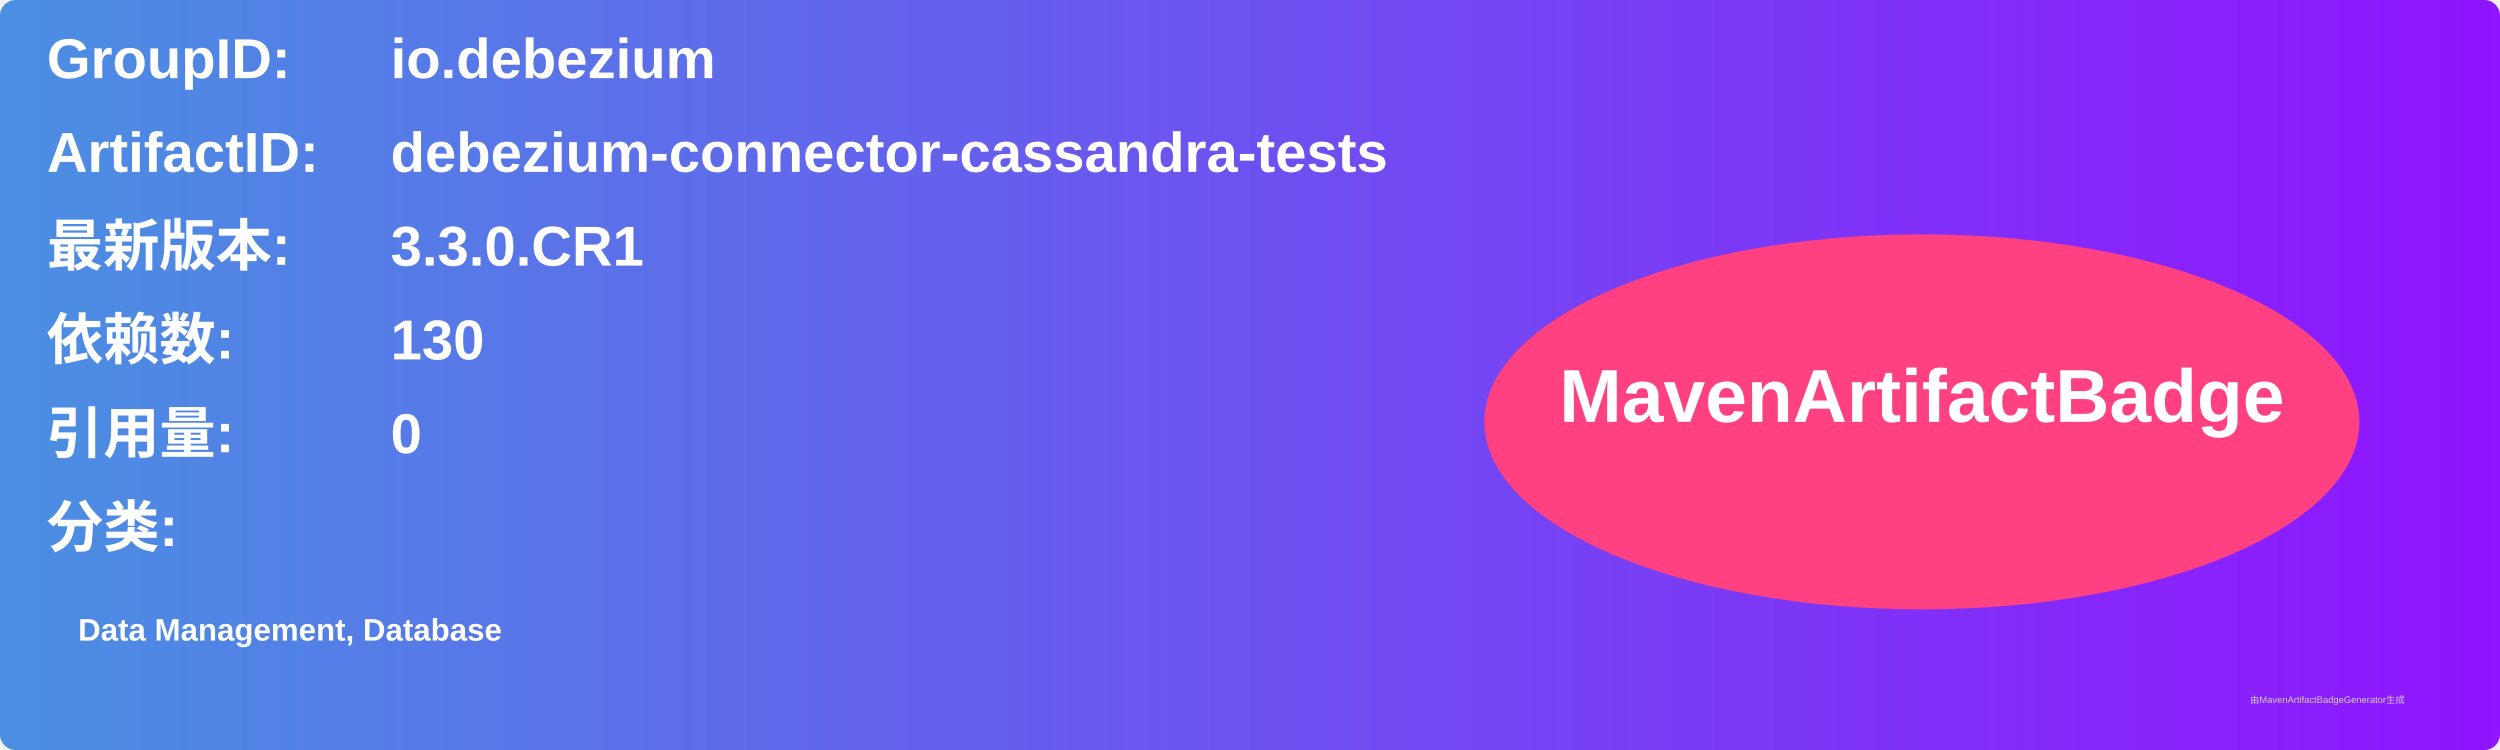
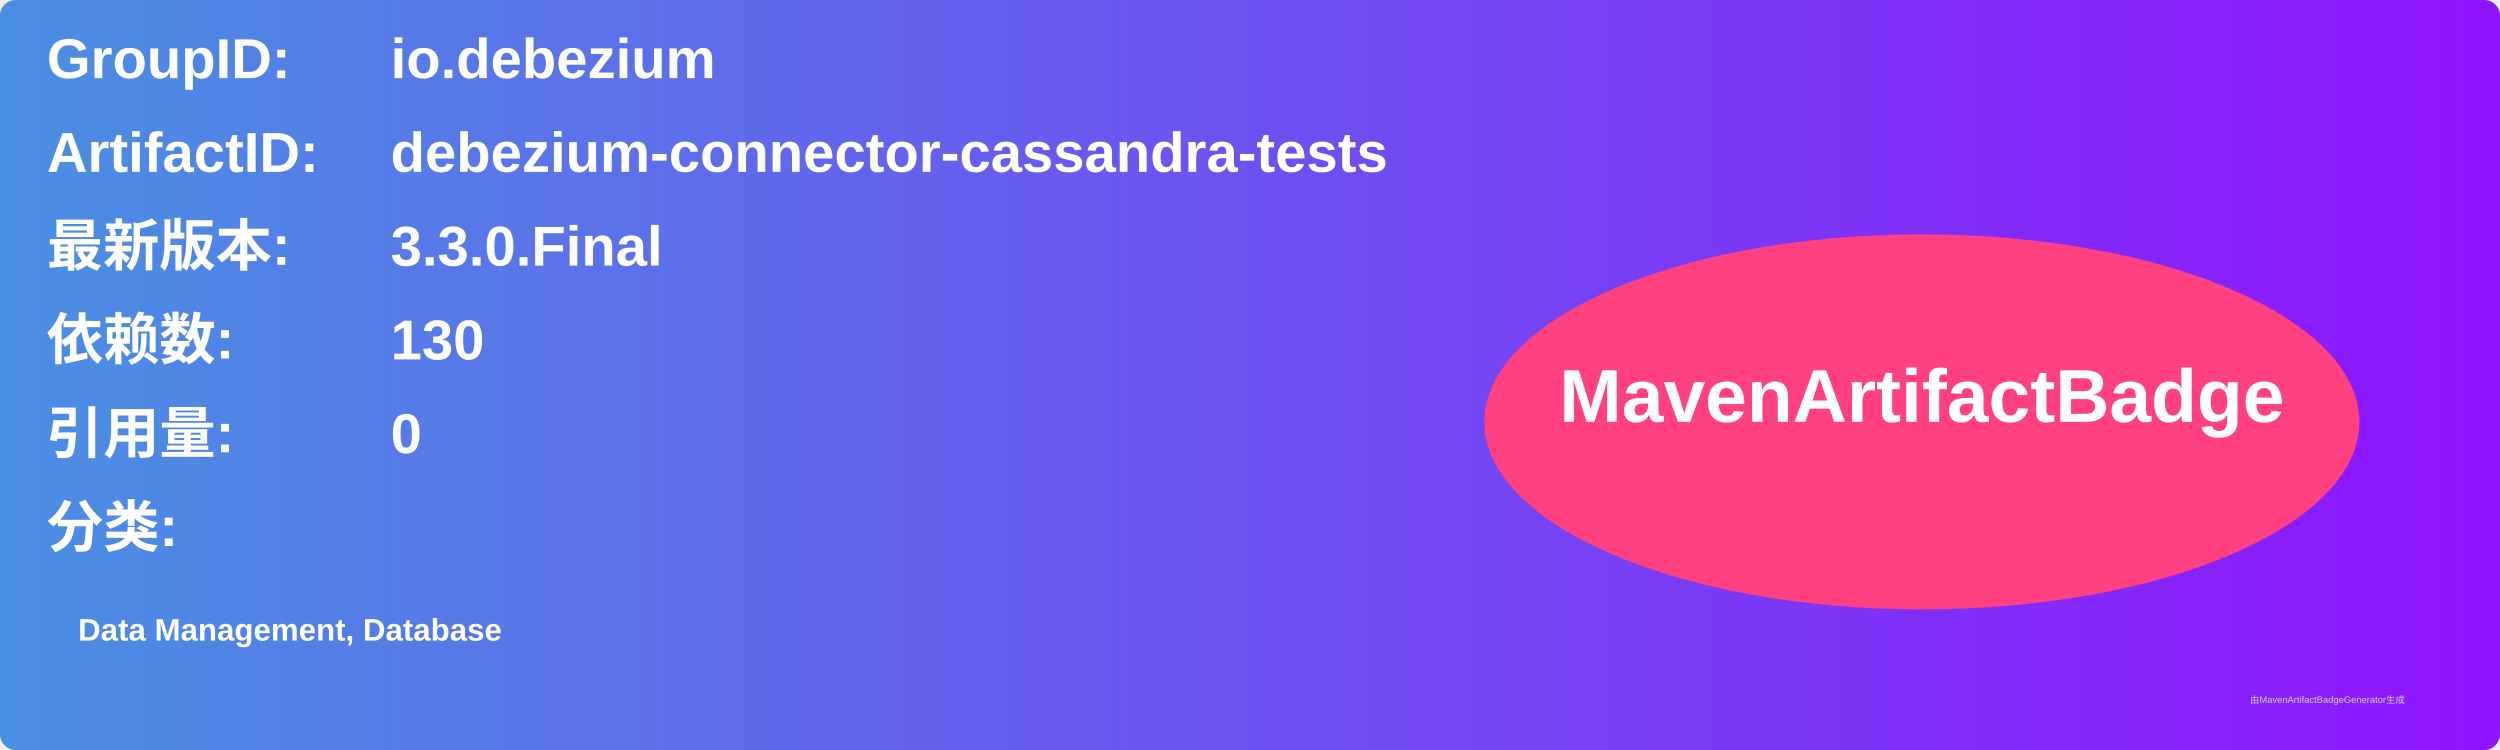
<svg xmlns="http://www.w3.org/2000/svg" width="800" height="240" viewBox="0 0 800 240">
  <linearGradient id="grad" x1="0%" y1="0%" x2="100%" y2="0%">
    <stop offset="0%" stop-color="#4a90e2" />
    <stop offset="100%" stop-color="#9013fe" />
  </linearGradient>
  <rect width="100%" height="100%" rx="5" ry="5" fill="url(#grad)" />
  <g transform="translate(15, 15)">
    <text x="0" y="10" font-family="Arial" font-size="18" fill="white" font-weight="bold" width="260">GroupID:</text>
    <text x="110" y="10" font-family="Arial" font-size="18" fill="white" font-weight="bold" width="460">io.debezium</text>
    <text x="0" y="40" font-family="Arial" font-size="18" fill="white" font-weight="bold" width="260">ArtifactID:</text>
    <text x="110" y="40" font-family="Arial" font-size="18" fill="white" font-weight="bold" width="460">debezium-connector-cassandra-tests</text>
    <text x="0" y="70" font-family="Arial" font-size="18" fill="white" font-weight="bold">最新版本:</text>
    <text x="110" y="70" font-family="Arial" font-size="18" fill="white" font-weight="bold">
-       <tspan font-weight="bold">3.3.0.CR1</tspan>
+       <tspan font-weight="bold">3.3.0.Final</tspan>
    </text>
    <text x="0" y="100" font-family="Arial" font-size="18" fill="white" font-weight="bold">依赖数: </text>
    <text x="110" y="100" font-family="Arial" font-size="18" fill="white">
      <tspan font-weight="bold">130</tspan>
    </text>
    <text x="0" y="130" font-family="Arial" font-size="18" fill="white" font-weight="bold">引用量: </text>
    <text x="110" y="130" font-family="Arial" font-size="18" fill="white">
      <tspan font-weight="bold">0</tspan>
    </text>
    <text x="0" y="160" font-family="Arial" font-size="18" fill="white" font-weight="bold">分类:</text>
    <text x="10" y="190" font-family="Arial" font-size="10" fill="white">
      <tspan font-weight="bold">Data Management, Database</tspan>
    </text>
    <ellipse cx="600" cy="120" rx="140" ry="60" fill="#ff4081" />
    <text x="600" y="120" text-anchor="middle" font-family="Arial" font-size="24" fill="white" font-weight="bold">MavenArtifactBadge</text>
  </g>
  <text x="720" y="225" font-family="Arial" font-size="3" fill="#d0d0d0">由MavenArtifactBadgeGenerator生成</text>
</svg>
